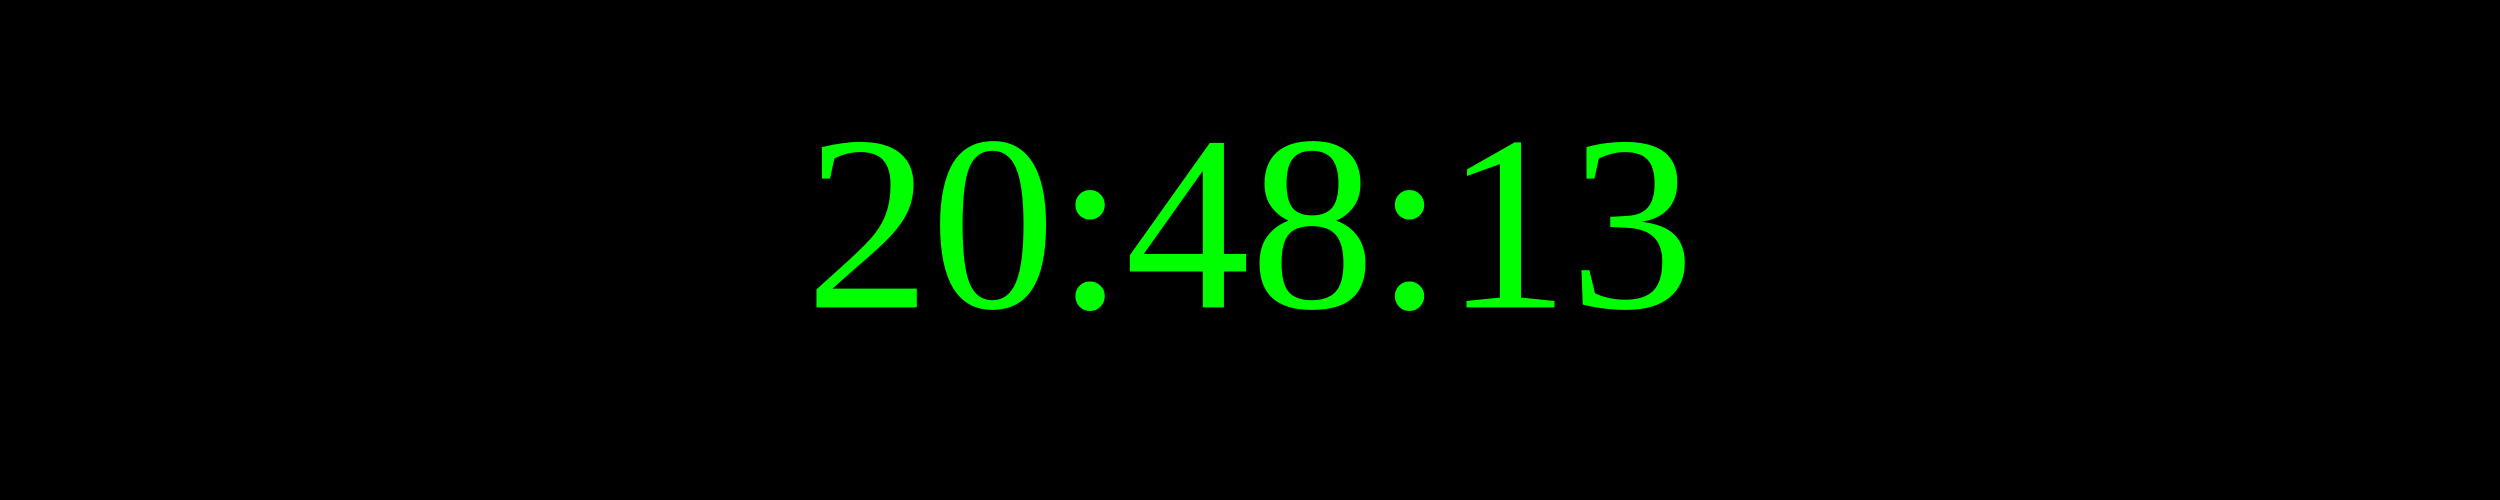
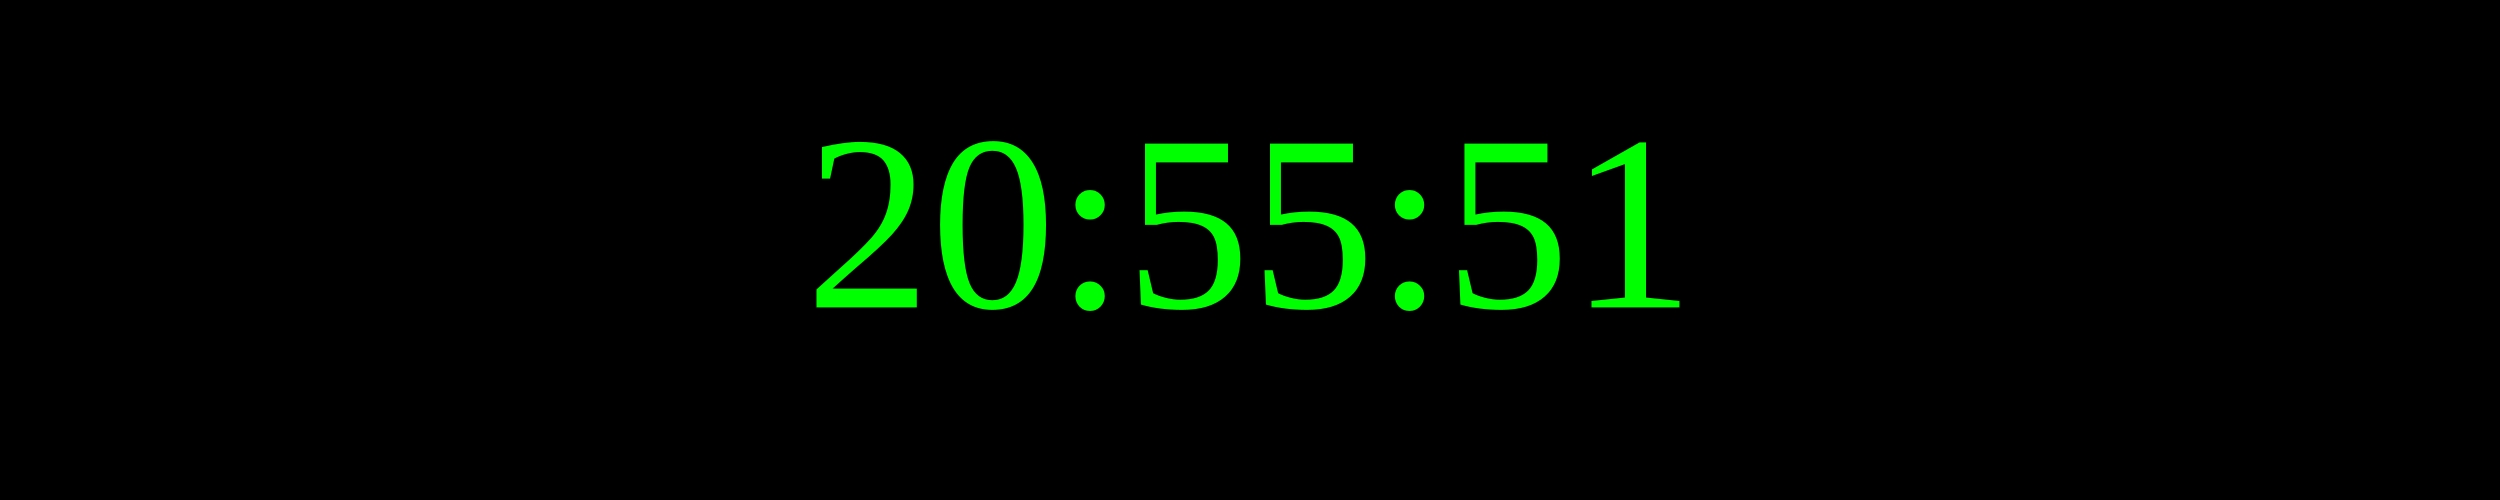
<svg xmlns="http://www.w3.org/2000/svg" width="250" height="50">
  <rect width="100%" height="100%" fill="black" />
  <text x="50%" y="50%" font-size="25" fill="lime" text-anchor="middle" dominant-baseline="middle">
- 20:48:13
+ 20:55:51
</text>
</svg>
